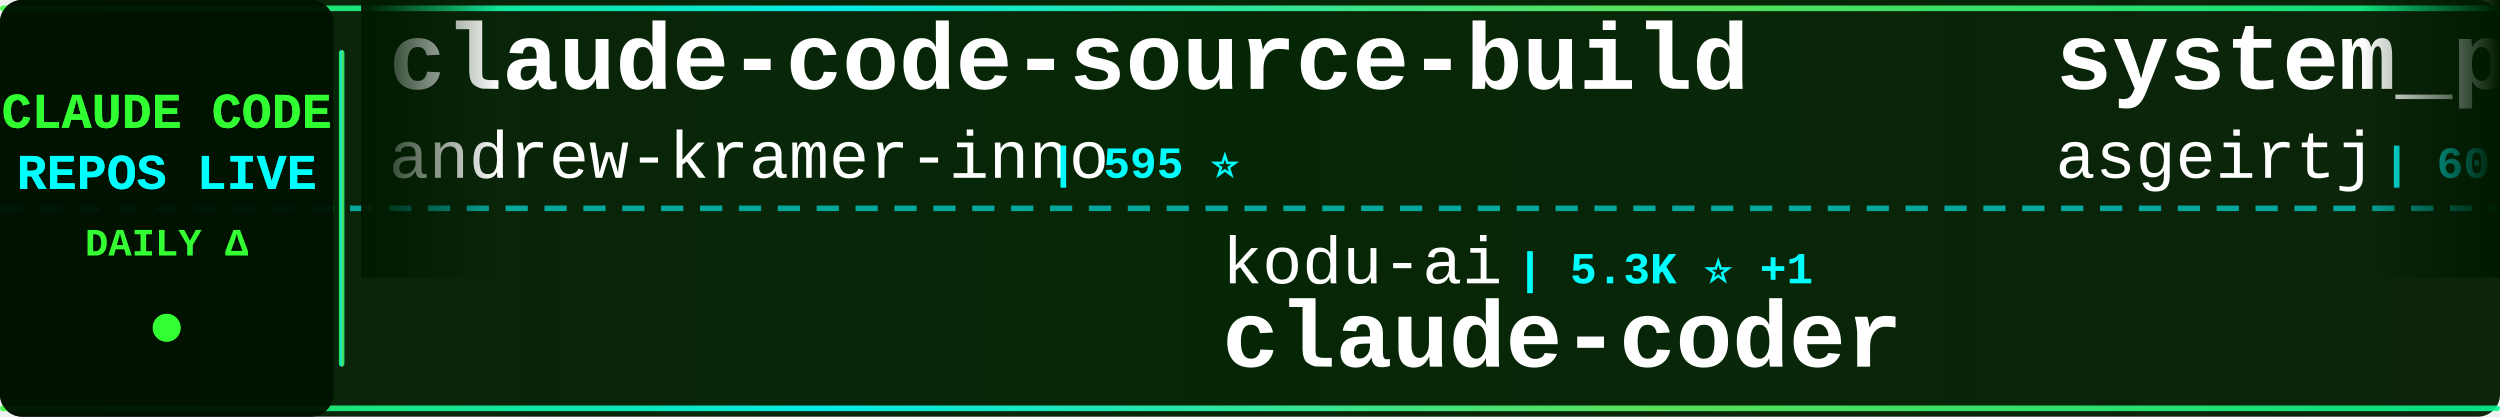
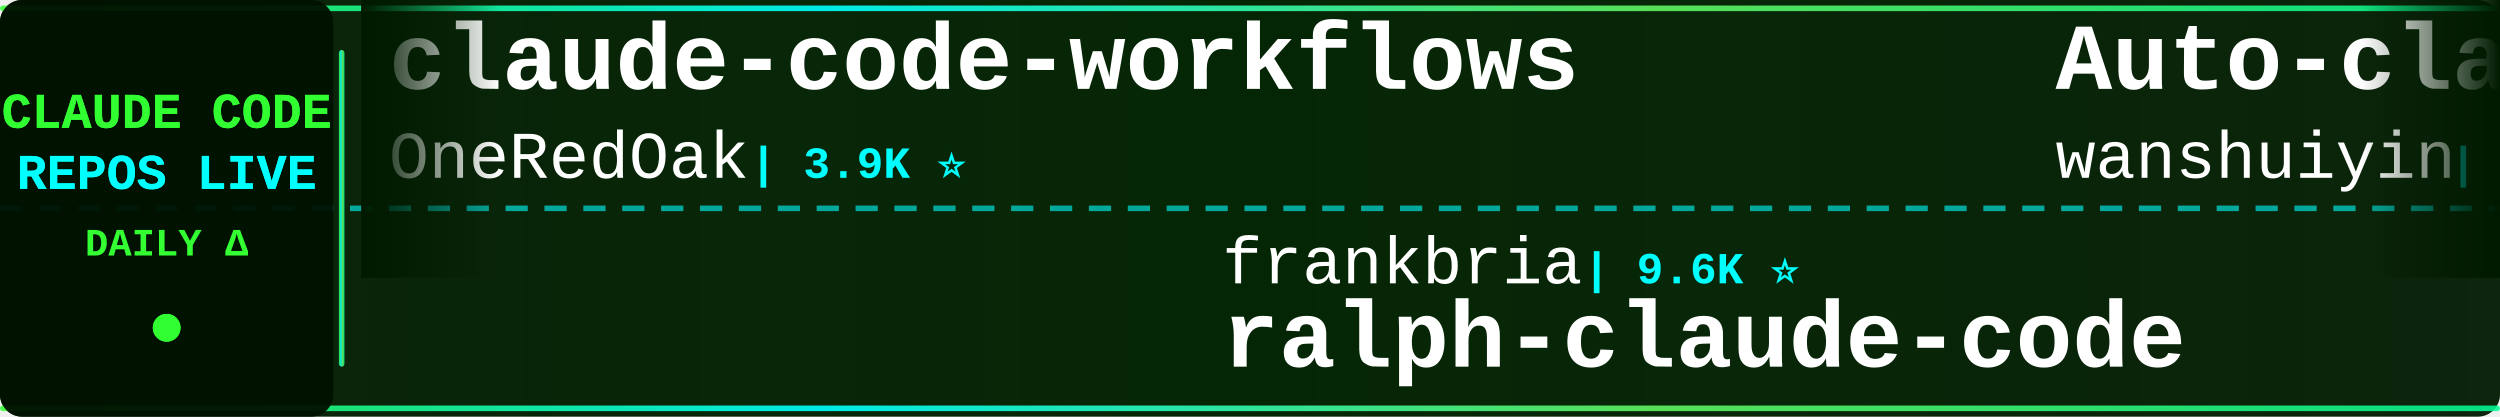
<svg xmlns="http://www.w3.org/2000/svg" width="900" height="150">
  <defs>
    <linearGradient id="tickerBg" x1="0%" y1="0%" x2="100%" y2="0%">
      <stop offset="0%" style="stop-color:#001a00;stop-opacity:0.95" />
      <stop offset="50%" style="stop-color:#002200;stop-opacity:0.98" />
      <stop offset="100%" style="stop-color:#001a00;stop-opacity:0.95" />
    </linearGradient>
    <linearGradient id="borderGrad" x1="0%" y1="0%" x2="100%" y2="0%">
      <stop offset="0%" style="stop-color:#33ff33;stop-opacity:0.85">
        <animate attributeName="stop-opacity" values="0.85;1;0.85" dur="2s" repeatCount="indefinite" />
      </stop>
      <stop offset="33%" style="stop-color:#00ffff;stop-opacity:0.9">
        <animate attributeName="stop-opacity" values="0.9;1;0.9" dur="2.2s" repeatCount="indefinite" />
      </stop>
      <stop offset="66%" style="stop-color:#66ff66;stop-opacity:0.85">
        <animate attributeName="stop-opacity" values="0.85;1;0.85" dur="1.8s" repeatCount="indefinite" />
      </stop>
      <stop offset="100%" style="stop-color:#00ff99;stop-opacity:0.85">
        <animate attributeName="stop-opacity" values="0.85;1;0.85" dur="2s" repeatCount="indefinite" />
      </stop>
    </linearGradient>
    <filter id="textGlow">
      <feGaussianBlur stdDeviation="0.1" result="coloredBlur" />
      <feMerge>
        <feMergeNode in="coloredBlur" />
        <feMergeNode in="SourceGraphic" />
      </feMerge>
    </filter>
    <filter id="metricGlow">
      <feGaussianBlur stdDeviation="0.2" result="coloredBlur" />
      <feMerge>
        <feMergeNode in="coloredBlur" />
        <feMergeNode in="SourceGraphic" />
      </feMerge>
    </filter>
    <linearGradient id="leftFade" x1="0%" y1="0%" x2="100%" y2="0%">
      <stop offset="0%" style="stop-color:#001a00;stop-opacity:1" />
      <stop offset="100%" style="stop-color:#001a00;stop-opacity:0" />
    </linearGradient>
    <linearGradient id="rightFade" x1="0%" y1="0%" x2="100%" y2="0%">
      <stop offset="0%" style="stop-color:#001a00;stop-opacity:0" />
      <stop offset="100%" style="stop-color:#001a00;stop-opacity:1" />
    </linearGradient>
  </defs>
  <rect width="900" height="150" fill="url(#tickerBg)" rx="8" />
  <rect x="0" y="2" width="900" height="2" fill="url(#borderGrad)" rx="1" />
  <rect x="0" y="146" width="900" height="2" fill="url(#borderGrad)" rx="1" />
  <line x1="0" y1="75" x2="900" y2="75" stroke="#00ffff" stroke-width="2" stroke-dasharray="8 6" opacity="0.6" />
  <rect x="0" y="0" width="120" height="150" fill="#001100" opacity="0.95" rx="8" />
  <text x="60" y="46" font-family="'Courier New', monospace" font-size="18" font-weight="bold" fill="#33ff33" text-anchor="middle" filter="url(#textGlow)">
    CLAUDE CODE
  </text>
  <text x="60" y="68" font-family="'Courier New', monospace" font-size="18" font-weight="bold" fill="#00ffff" text-anchor="middle" filter="url(#textGlow)">
    REPOS LIVE
  </text>
  <text x="60" y="92" font-family="'Courier New', monospace" font-size="14" font-weight="bold" fill="#33ff33" text-anchor="middle">
    DAILY Δ
  </text>
  <circle cx="60" cy="118" r="5" fill="#33ff33" filter="url(#metricGlow)">
    <animate attributeName="r" values="4;6;4" dur="1.5s" repeatCount="indefinite" />
    <animate attributeName="opacity" values="0.6;1;0.6" dur="1.5s" repeatCount="indefinite" />
  </circle>
  <rect x="122" y="18" width="2" height="114" fill="url(#borderGrad)" rx="1" />
  <clipPath id="tickerClip">
    <rect x="130" y="0" width="770" height="150" />
  </clipPath>
  <g clip-path="url(#tickerClip)">
    <g id="tickerItems">
      <animateTransform attributeName="transform" attributeType="XML" type="translate" from="0 0" to="-3000 0" dur="54s" repeatCount="indefinite" />
      <g transform="translate(0, 0)">
-         <text x="140" y="32" font-family="'Courier New', monospace" font-size="34" font-weight="bold" fill="#ffffff">claude-code-source-build</text>
-         <text x="140" y="64" font-family="'Courier New', monospace" font-size="24" font-weight="normal" fill="#ffffff" opacity="1.0">andrew-kramer-inno</text>
-         <text x="378" y="64" font-family="'Courier New', monospace" font-size="16" font-weight="bold" fill="#00ffff"> | 595 ⭐</text>
+         <text x="140" y="32" font-family="'Courier New', monospace" font-size="34" font-weight="bold" fill="#ffffff">claude-code-workflows</text>
+         <text x="140" y="64" font-family="'Courier New', monospace" font-size="24" font-weight="normal" fill="#ffffff" opacity="1.0">OneRedOak</text>
+         <text x="270" y="64" font-family="'Courier New', monospace" font-size="16" font-weight="bold" fill="#00ffff"> | 3.9K ⭐</text>
      </g>
      <g transform="translate(300, 0)">
-         <text x="140" y="102" font-family="'Courier New', monospace" font-size="24" font-weight="normal" fill="#ffffff" opacity="1.0">kodu-ai</text>
-         <text x="246" y="102" font-family="'Courier New', monospace" font-size="16" font-weight="bold" fill="#00ffff"> | 5.3K ⭐ +1</text>
-         <text x="140" y="132" font-family="'Courier New', monospace" font-size="34" font-weight="bold" fill="#ffffff">claude-coder</text>
+         <text x="140" y="102" font-family="'Courier New', monospace" font-size="24" font-weight="normal" fill="#ffffff" opacity="1.0">frankbria</text>
+         <text x="270" y="102" font-family="'Courier New', monospace" font-size="16" font-weight="bold" fill="#00ffff"> | 9.6K ⭐</text>
+         <text x="140" y="132" font-family="'Courier New', monospace" font-size="34" font-weight="bold" fill="#ffffff">ralph-claude-code</text>
      </g>
      <g transform="translate(600, 0)">
-         <text x="140" y="32" font-family="'Courier New', monospace" font-size="34" font-weight="bold" fill="#ffffff">system_prompts_leaks</text>
-         <text x="140" y="64" font-family="'Courier New', monospace" font-size="24" font-weight="normal" fill="#ffffff" opacity="1.0">asgeirtj</text>
-         <text x="258" y="64" font-family="'Courier New', monospace" font-size="16" font-weight="bold" fill="#00ffff"> | 60.7K ⭐ +62</text>
+         <text x="140" y="32" font-family="'Courier New', monospace" font-size="34" font-weight="bold" fill="#ffffff">Auto-claude-code-researc...</text>
+         <text x="140" y="64" font-family="'Courier New', monospace" font-size="24" font-weight="normal" fill="#ffffff" opacity="1.0">wanshuiyin</text>
+         <text x="282" y="64" font-family="'Courier New', monospace" font-size="16" font-weight="bold" fill="#00ffff"> | 13.9K ⭐ +21</text>
      </g>
      <g transform="translate(900, 0)">
-         <text x="140" y="102" font-family="'Courier New', monospace" font-size="24" font-weight="normal" fill="#ffffff" opacity="1.0">davila7</text>
-         <text x="246" y="102" font-family="'Courier New', monospace" font-size="16" font-weight="bold" fill="#00ffff"> | 29.9K ⭐ +6</text>
-         <text x="140" y="132" font-family="'Courier New', monospace" font-size="34" font-weight="bold" fill="#ffffff">claude-code-templates</text>
+         <text x="140" y="102" font-family="'Courier New', monospace" font-size="24" font-weight="normal" fill="#ffffff" opacity="1.0">Yeachan-Heo</text>
+         <text x="294" y="102" font-family="'Courier New', monospace" font-size="16" font-weight="bold" fill="#00ffff"> | 38.1K ⭐ +8</text>
+         <text x="140" y="132" font-family="'Courier New', monospace" font-size="34" font-weight="bold" fill="#ffffff">oh-my-claudecode</text>
      </g>
      <g transform="translate(1200, 0)">
-         <text x="140" y="32" font-family="'Courier New', monospace" font-size="34" font-weight="bold" fill="#ffffff">my-claude-code-setup</text>
-         <text x="140" y="64" font-family="'Courier New', monospace" font-size="24" font-weight="normal" fill="#ffffff" opacity="1.0">centminmod</text>
-         <text x="282" y="64" font-family="'Courier New', monospace" font-size="16" font-weight="bold" fill="#00ffff"> | 2.5K ⭐ -1</text>
+         <text x="140" y="32" font-family="'Courier New', monospace" font-size="34" font-weight="bold" fill="#ffffff">claude-code-settings</text>
+         <text x="140" y="64" font-family="'Courier New', monospace" font-size="24" font-weight="normal" fill="#ffffff" opacity="1.0">feiskyer</text>
+         <text x="258" y="64" font-family="'Courier New', monospace" font-size="16" font-weight="bold" fill="#00ffff"> | 1.6K ⭐</text>
      </g>
      <g transform="translate(1500, 0)">
-         <text x="140" y="102" font-family="'Courier New', monospace" font-size="24" font-weight="normal" fill="#ffffff" opacity="1.0">shareAI-lab</text>
-         <text x="294" y="102" font-family="'Courier New', monospace" font-size="16" font-weight="bold" fill="#00ffff"> | 72.3K ⭐ +26</text>
-         <text x="140" y="132" font-family="'Courier New', monospace" font-size="34" font-weight="bold" fill="#ffffff">learn-claude-code</text>
+         <text x="140" y="102" font-family="'Courier New', monospace" font-size="24" font-weight="normal" fill="#ffffff" opacity="1.0">Windy3f3f3f3f</text>
+         <text x="318" y="102" font-family="'Courier New', monospace" font-size="16" font-weight="bold" fill="#00ffff"> | 3.3K ⭐ +6</text>
+         <text x="140" y="132" font-family="'Courier New', monospace" font-size="34" font-weight="bold" fill="#ffffff">how-claude-code-works</text>
      </g>
      <g transform="translate(1800, 0)">
-         <text x="140" y="32" font-family="'Courier New', monospace" font-size="34" font-weight="bold" fill="#ffffff">claude-code-prompts</text>
-         <text x="140" y="64" font-family="'Courier New', monospace" font-size="24" font-weight="normal" fill="#ffffff" opacity="1.0">repowise-dev</text>
-         <text x="306" y="64" font-family="'Courier New', monospace" font-size="16" font-weight="bold" fill="#00ffff"> | 1.2K ⭐</text>
+         <text x="140" y="32" font-family="'Courier New', monospace" font-size="34" font-weight="bold" fill="#ffffff">claude-code-sourcemap</text>
+         <text x="140" y="64" font-family="'Courier New', monospace" font-size="24" font-weight="normal" fill="#ffffff" opacity="1.0">ChinaSiro</text>
+         <text x="270" y="64" font-family="'Courier New', monospace" font-size="16" font-weight="bold" fill="#00ffff"> | 9.6K ⭐ -2</text>
      </g>
      <g transform="translate(2100, 0)">
-         <text x="140" y="102" font-family="'Courier New', monospace" font-size="24" font-weight="normal" fill="#ffffff" opacity="1.0">chauncygu</text>
-         <text x="270" y="102" font-family="'Courier New', monospace" font-size="16" font-weight="bold" fill="#00ffff"> | 2.8K ⭐ +1</text>
-         <text x="140" y="132" font-family="'Courier New', monospace" font-size="34" font-weight="bold" fill="#ffffff">collection-claude-code-s...</text>
+         <text x="140" y="102" font-family="'Courier New', monospace" font-size="24" font-weight="normal" fill="#ffffff" opacity="1.0">LING71671</text>
+         <text x="270" y="102" font-family="'Courier New', monospace" font-size="16" font-weight="bold" fill="#00ffff"> | 929 ⭐ +1</text>
+         <text x="140" y="132" font-family="'Courier New', monospace" font-size="34" font-weight="bold" fill="#ffffff">Open-ClaudeCode</text>
      </g>
      <g transform="translate(2400, 0)">
-         <text x="140" y="32" font-family="'Courier New', monospace" font-size="34" font-weight="bold" fill="#ffffff">Claude-Code</text>
-         <text x="140" y="64" font-family="'Courier New', monospace" font-size="24" font-weight="normal" fill="#ffffff" opacity="1.0">KPR111</text>
-         <text x="234" y="64" font-family="'Courier New', monospace" font-size="16" font-weight="bold" fill="#00ffff"> | 18 ⭐</text>
+         <text x="140" y="32" font-family="'Courier New', monospace" font-size="34" font-weight="bold" fill="#ffffff">claude-code-source</text>
+         <text x="140" y="64" font-family="'Courier New', monospace" font-size="24" font-weight="normal" fill="#ffffff" opacity="1.0">AprilNEA</text>
+         <text x="258" y="64" font-family="'Courier New', monospace" font-size="16" font-weight="bold" fill="#00ffff"> | 392 ⭐</text>
      </g>
      <g transform="translate(2700, 0)">
-         <text x="140" y="102" font-family="'Courier New', monospace" font-size="24" font-weight="normal" fill="#ffffff" opacity="1.0">fuergaosi233</text>
-         <text x="306" y="102" font-family="'Courier New', monospace" font-size="16" font-weight="bold" fill="#00ffff"> | 2.8K ⭐</text>
-         <text x="140" y="132" font-family="'Courier New', monospace" font-size="34" font-weight="bold" fill="#ffffff">claude-code-proxy</text>
+         <text x="140" y="102" font-family="'Courier New', monospace" font-size="24" font-weight="normal" fill="#ffffff" opacity="1.0">musistudio</text>
+         <text x="282" y="102" font-family="'Courier New', monospace" font-size="16" font-weight="bold" fill="#00ffff"> | 36.2K ⭐ +12</text>
+         <text x="140" y="132" font-family="'Courier New', monospace" font-size="34" font-weight="bold" fill="#ffffff">claude-code-router</text>
      </g>
      <g transform="translate(3000, 0)">
-         <text x="140" y="32" font-family="'Courier New', monospace" font-size="34" font-weight="bold" fill="#ffffff">claude-code-source-build</text>
-         <text x="140" y="64" font-family="'Courier New', monospace" font-size="24" font-weight="normal" fill="#ffffff" opacity="1.0">andrew-kramer-inno</text>
-         <text x="378" y="64" font-family="'Courier New', monospace" font-size="16" font-weight="bold" fill="#00ffff"> | 595 ⭐</text>
+         <text x="140" y="32" font-family="'Courier New', monospace" font-size="34" font-weight="bold" fill="#ffffff">claude-code-workflows</text>
+         <text x="140" y="64" font-family="'Courier New', monospace" font-size="24" font-weight="normal" fill="#ffffff" opacity="1.0">OneRedOak</text>
+         <text x="270" y="64" font-family="'Courier New', monospace" font-size="16" font-weight="bold" fill="#00ffff"> | 3.9K ⭐</text>
      </g>
      <g transform="translate(3300, 0)">
-         <text x="140" y="102" font-family="'Courier New', monospace" font-size="24" font-weight="normal" fill="#ffffff" opacity="1.0">kodu-ai</text>
-         <text x="246" y="102" font-family="'Courier New', monospace" font-size="16" font-weight="bold" fill="#00ffff"> | 5.3K ⭐ +1</text>
-         <text x="140" y="132" font-family="'Courier New', monospace" font-size="34" font-weight="bold" fill="#ffffff">claude-coder</text>
+         <text x="140" y="102" font-family="'Courier New', monospace" font-size="24" font-weight="normal" fill="#ffffff" opacity="1.0">frankbria</text>
+         <text x="270" y="102" font-family="'Courier New', monospace" font-size="16" font-weight="bold" fill="#00ffff"> | 9.6K ⭐</text>
+         <text x="140" y="132" font-family="'Courier New', monospace" font-size="34" font-weight="bold" fill="#ffffff">ralph-claude-code</text>
      </g>
      <g transform="translate(3600, 0)">
-         <text x="140" y="32" font-family="'Courier New', monospace" font-size="34" font-weight="bold" fill="#ffffff">system_prompts_leaks</text>
-         <text x="140" y="64" font-family="'Courier New', monospace" font-size="24" font-weight="normal" fill="#ffffff" opacity="1.0">asgeirtj</text>
-         <text x="258" y="64" font-family="'Courier New', monospace" font-size="16" font-weight="bold" fill="#00ffff"> | 60.7K ⭐ +62</text>
+         <text x="140" y="32" font-family="'Courier New', monospace" font-size="34" font-weight="bold" fill="#ffffff">Auto-claude-code-researc...</text>
+         <text x="140" y="64" font-family="'Courier New', monospace" font-size="24" font-weight="normal" fill="#ffffff" opacity="1.0">wanshuiyin</text>
+         <text x="282" y="64" font-family="'Courier New', monospace" font-size="16" font-weight="bold" fill="#00ffff"> | 13.9K ⭐ +21</text>
      </g>
      <g transform="translate(3900, 0)">
-         <text x="140" y="102" font-family="'Courier New', monospace" font-size="24" font-weight="normal" fill="#ffffff" opacity="1.0">davila7</text>
-         <text x="246" y="102" font-family="'Courier New', monospace" font-size="16" font-weight="bold" fill="#00ffff"> | 29.9K ⭐ +6</text>
-         <text x="140" y="132" font-family="'Courier New', monospace" font-size="34" font-weight="bold" fill="#ffffff">claude-code-templates</text>
+         <text x="140" y="102" font-family="'Courier New', monospace" font-size="24" font-weight="normal" fill="#ffffff" opacity="1.0">Yeachan-Heo</text>
+         <text x="294" y="102" font-family="'Courier New', monospace" font-size="16" font-weight="bold" fill="#00ffff"> | 38.1K ⭐ +8</text>
+         <text x="140" y="132" font-family="'Courier New', monospace" font-size="34" font-weight="bold" fill="#ffffff">oh-my-claudecode</text>
      </g>
    </g>
  </g>
  <rect x="130" y="0" width="50" height="100" fill="url(#leftFade)" />
  <rect x="850" y="0" width="50" height="100" fill="url(#rightFade)" />
</svg>
